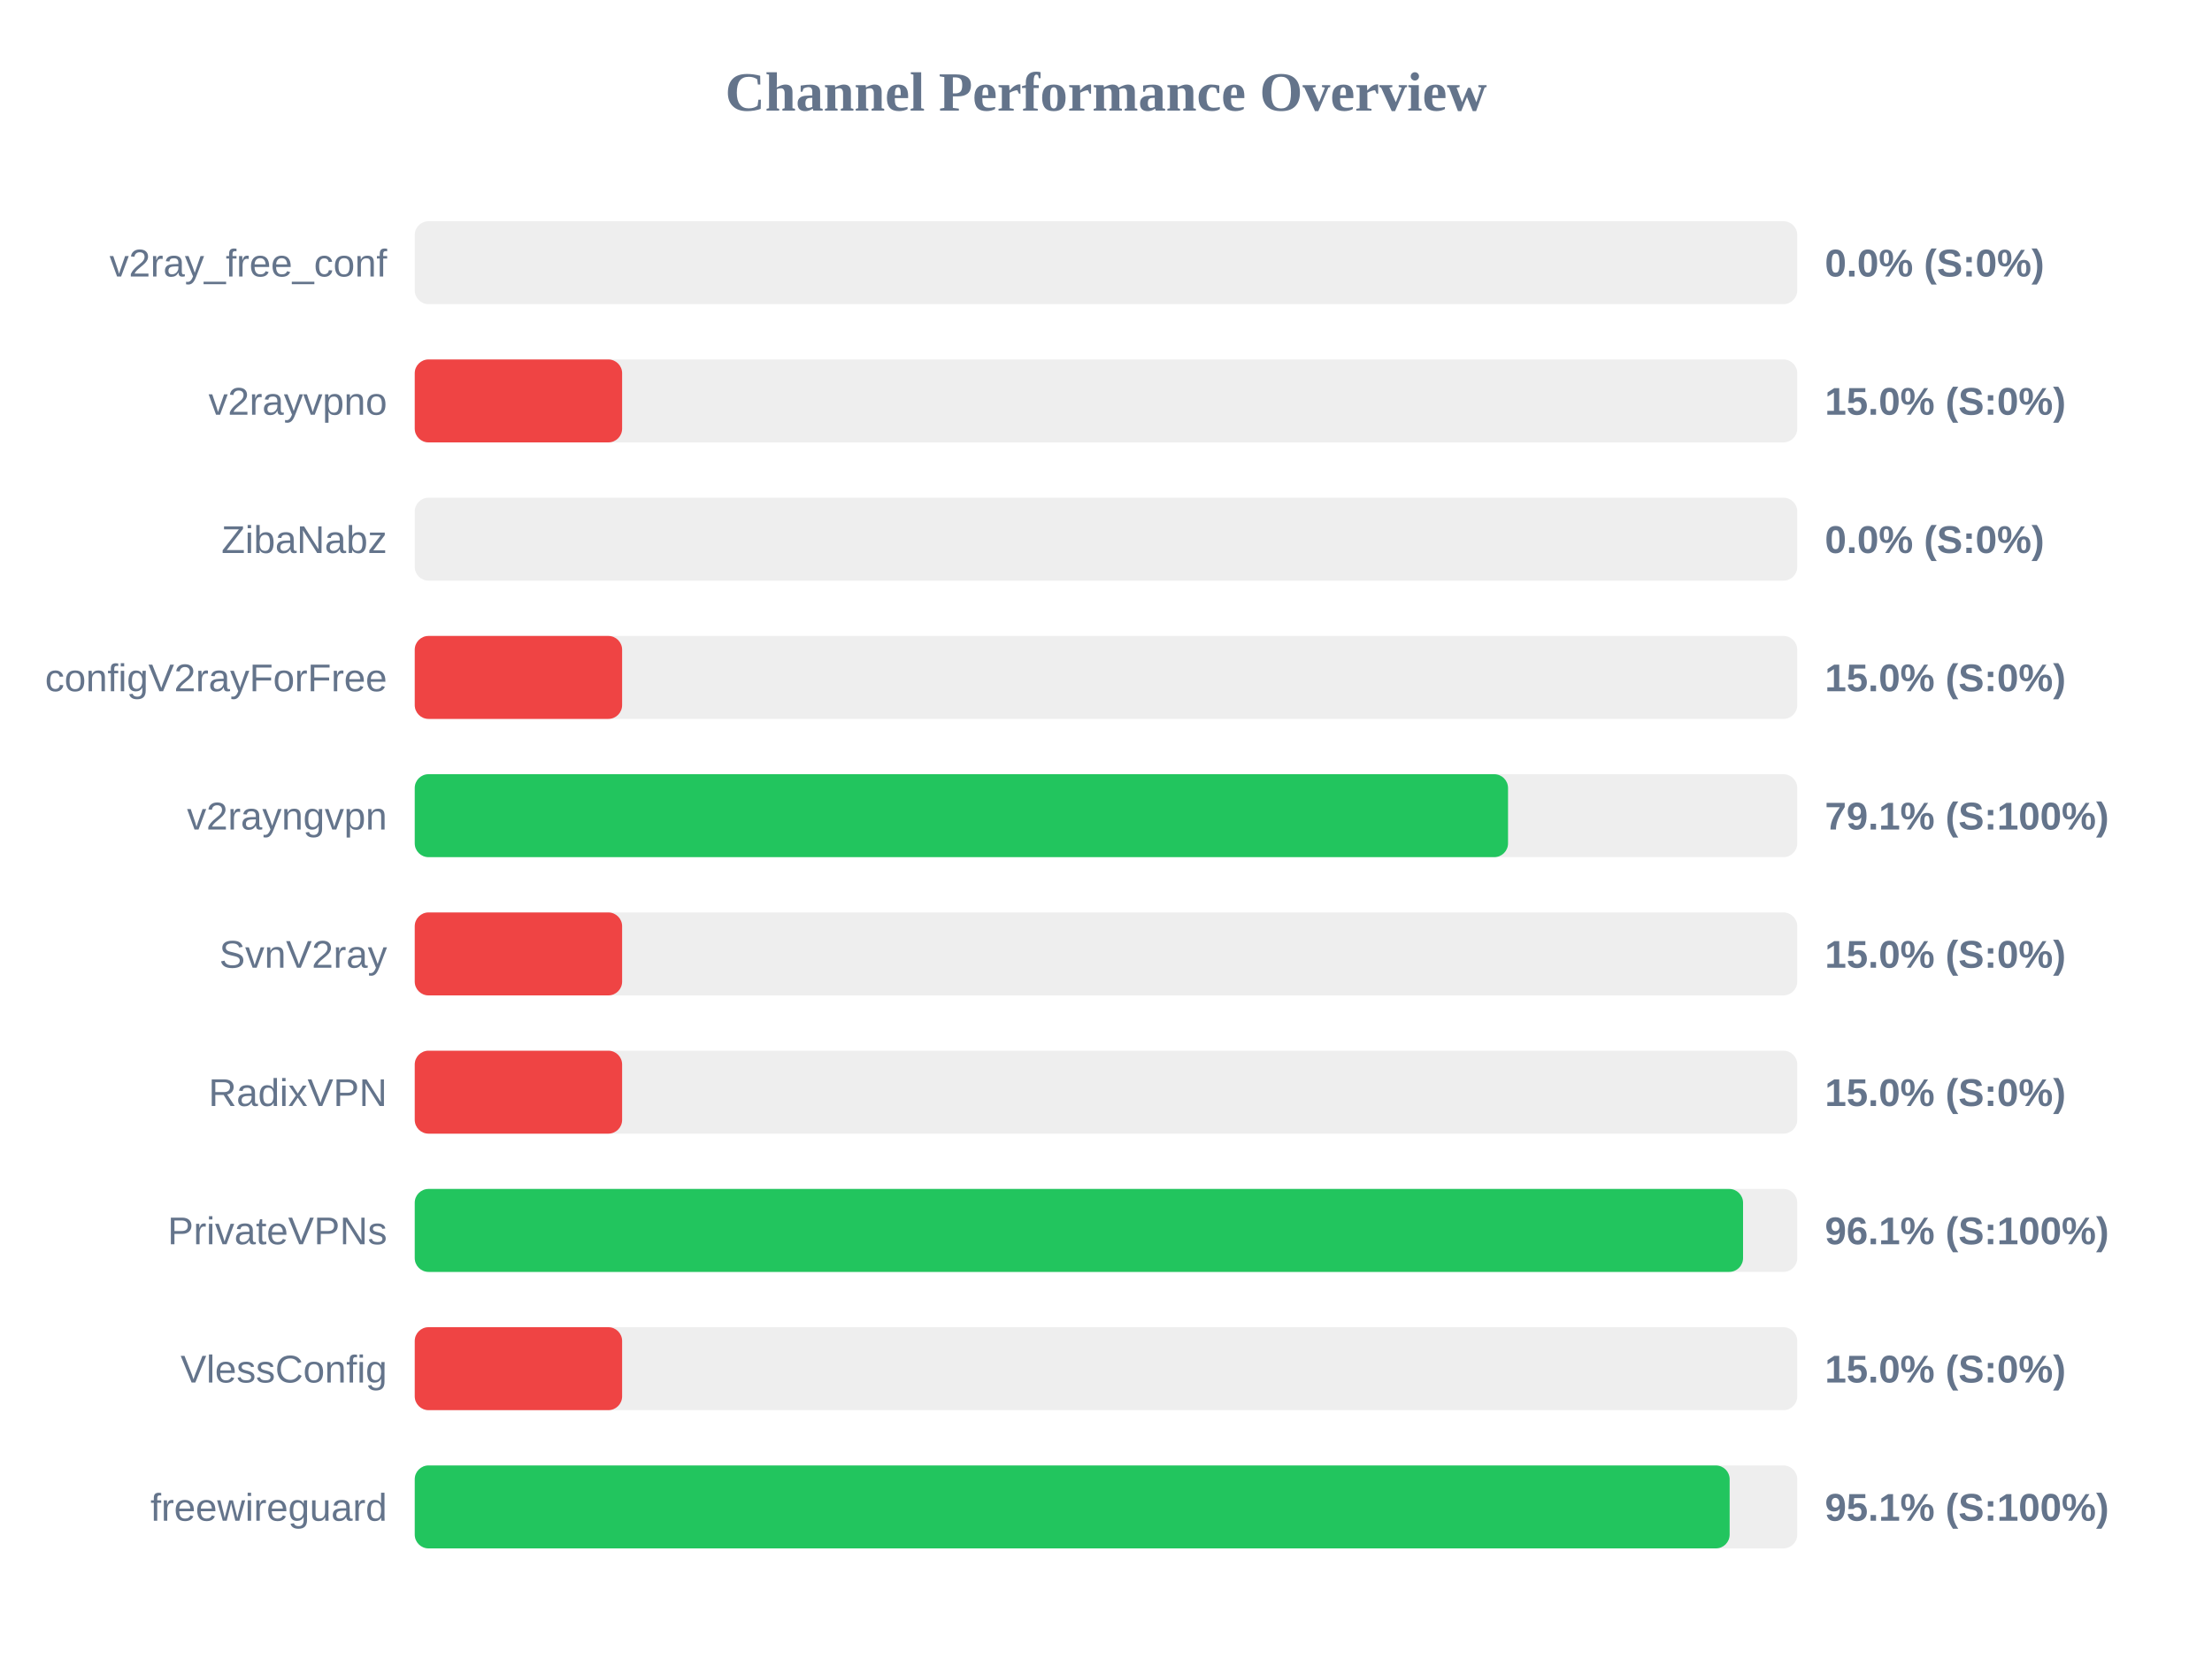
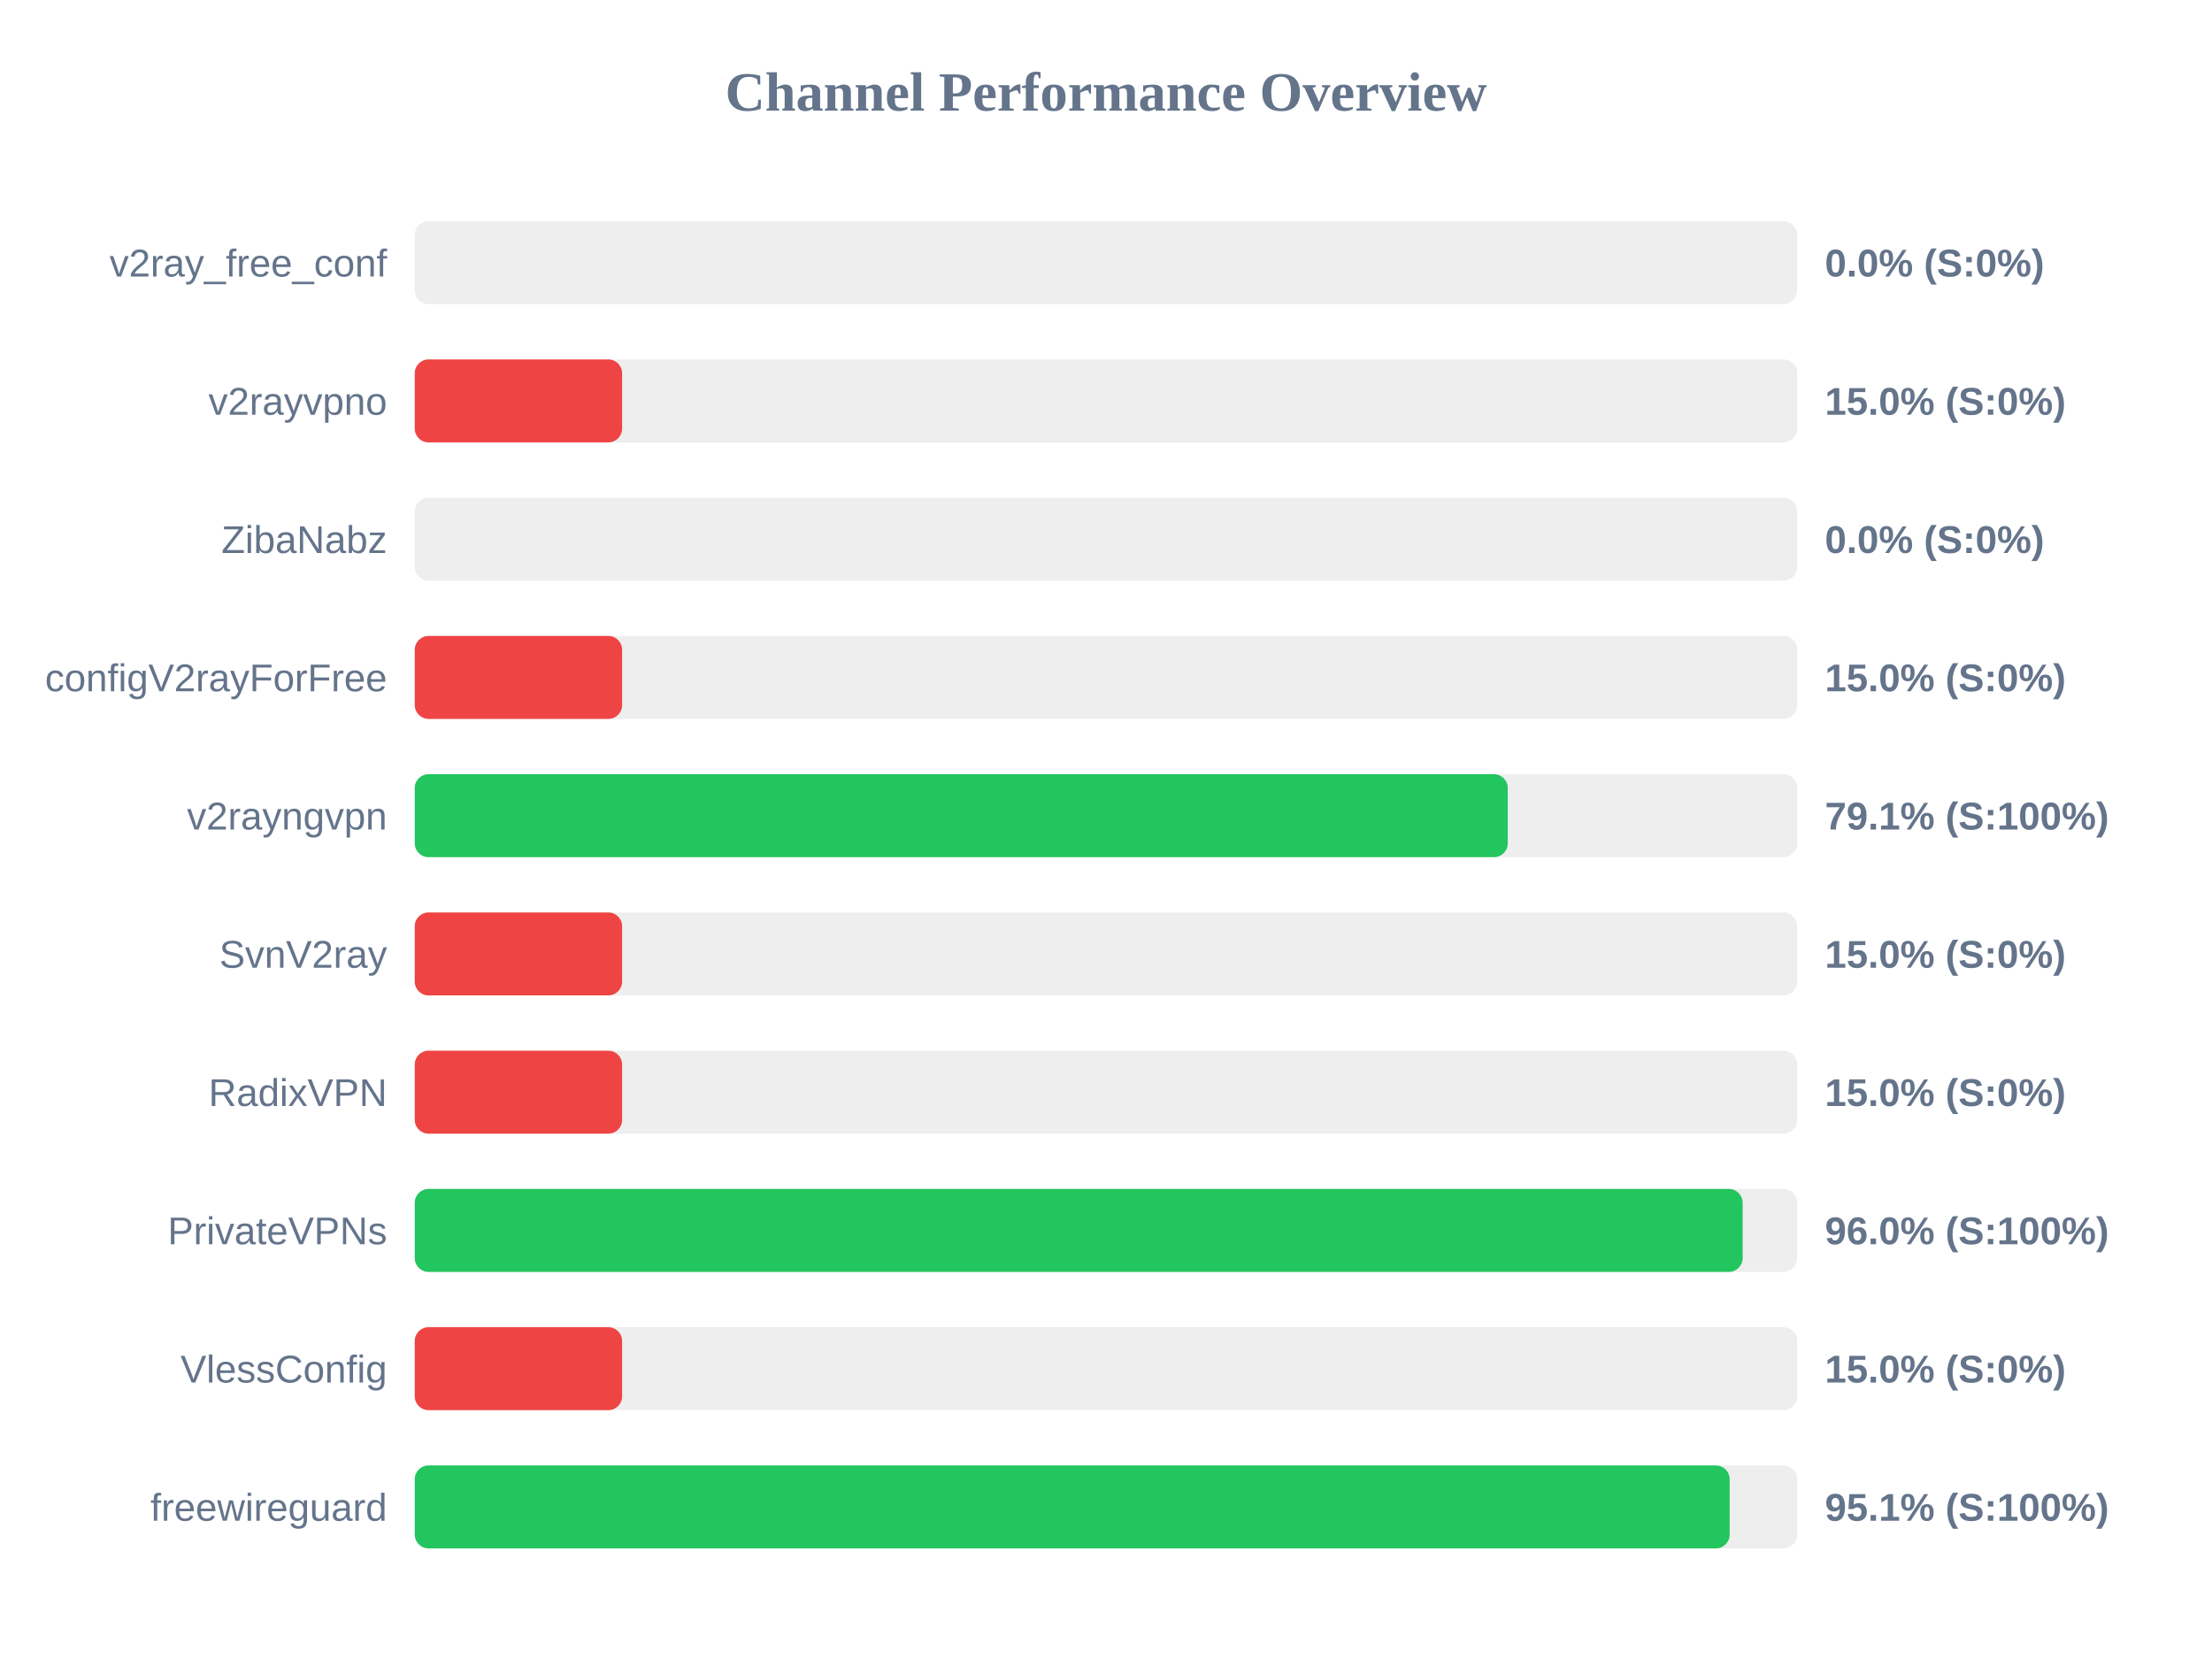
<svg xmlns="http://www.w3.org/2000/svg" width="800" height="600" version="1.1">
  <style>
        .row { font: 14px Arial; fill: #64748b; }
        .score { font: bold 14px Arial; fill: #64748b; }
    </style>
  <text x="400" y="40" text-anchor="middle" font-size="20px" font-weight="bold" fill="#64748b">Channel Performance Overview</text>
  <rect x="150" y="80" width="500" height="30" fill="#eee" rx="5" />
  <rect x="150" y="80" width="0.0" height="30" fill="#ef4444" rx="5" />
  <text x="140" y="100" text-anchor="end" class="row">v2ray_free_conf</text>
  <text x="660" y="100" text-anchor="start" class="score">0.0% (S:0%)</text>
  <rect x="150" y="130" width="500" height="30" fill="#eee" rx="5" />
  <rect x="150" y="130" width="75.0" height="30" fill="#ef4444" rx="5" />
  <text x="140" y="150" text-anchor="end" class="row">v2rayvpno</text>
  <text x="660" y="150" text-anchor="start" class="score">15.0% (S:0%)</text>
  <rect x="150" y="180" width="500" height="30" fill="#eee" rx="5" />
  <rect x="150" y="180" width="0.0" height="30" fill="#ef4444" rx="5" />
  <text x="140" y="200" text-anchor="end" class="row">ZibaNabz</text>
  <text x="660" y="200" text-anchor="start" class="score">0.0% (S:0%)</text>
  <rect x="150" y="230" width="500" height="30" fill="#eee" rx="5" />
  <rect x="150" y="230" width="75.0" height="30" fill="#ef4444" rx="5" />
  <text x="140" y="250" text-anchor="end" class="row">configV2rayForFree</text>
  <text x="660" y="250" text-anchor="start" class="score">15.0% (S:0%)</text>
  <rect x="150" y="280" width="500" height="30" fill="#eee" rx="5" />
-   <rect x="150" y="280" width="395.4" height="30" fill="#22c55e" rx="5" />
+   <rect x="150" y="280" width="395.3" height="30" fill="#22c55e" rx="5" />
  <text x="140" y="300" text-anchor="end" class="row">v2rayngvpn</text>
  <text x="660" y="300" text-anchor="start" class="score">79.1% (S:100%)</text>
  <rect x="150" y="330" width="500" height="30" fill="#eee" rx="5" />
  <rect x="150" y="330" width="75.0" height="30" fill="#ef4444" rx="5" />
  <text x="140" y="350" text-anchor="end" class="row">SvnV2ray</text>
  <text x="660" y="350" text-anchor="start" class="score">15.0% (S:0%)</text>
  <rect x="150" y="380" width="500" height="30" fill="#eee" rx="5" />
  <rect x="150" y="380" width="75.0" height="30" fill="#ef4444" rx="5" />
  <text x="140" y="400" text-anchor="end" class="row">RadixVPN</text>
  <text x="660" y="400" text-anchor="start" class="score">15.0% (S:0%)</text>
  <rect x="150" y="430" width="500" height="30" fill="#eee" rx="5" />
-   <rect x="150" y="430" width="480.4" height="30" fill="#22c55e" rx="5" />
+   <rect x="150" y="430" width="480.25" height="30" fill="#22c55e" rx="5" />
  <text x="140" y="450" text-anchor="end" class="row">PrivateVPNs</text>
-   <text x="660" y="450" text-anchor="start" class="score">96.1% (S:100%)</text>
+   <text x="660" y="450" text-anchor="start" class="score">96.0% (S:100%)</text>
  <rect x="150" y="480" width="500" height="30" fill="#eee" rx="5" />
  <rect x="150" y="480" width="75.0" height="30" fill="#ef4444" rx="5" />
  <text x="140" y="500" text-anchor="end" class="row">VlessConfig</text>
  <text x="660" y="500" text-anchor="start" class="score">15.0% (S:0%)</text>
  <rect x="150" y="530" width="500" height="30" fill="#eee" rx="5" />
  <rect x="150" y="530" width="475.55" height="30" fill="#22c55e" rx="5" />
  <text x="140" y="550" text-anchor="end" class="row">freewireguard</text>
  <text x="660" y="550" text-anchor="start" class="score">95.1% (S:100%)</text>
</svg>
